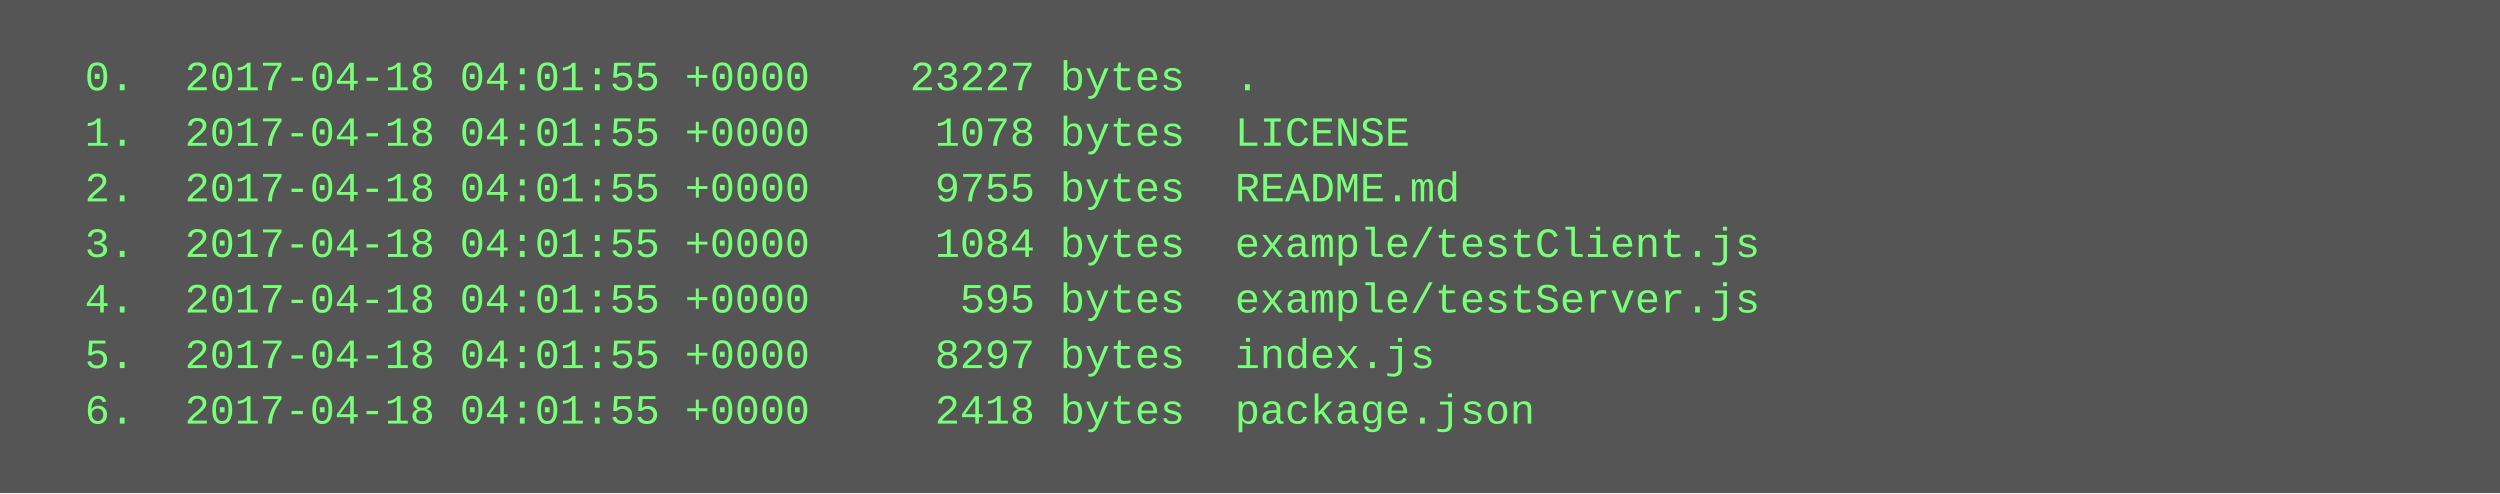
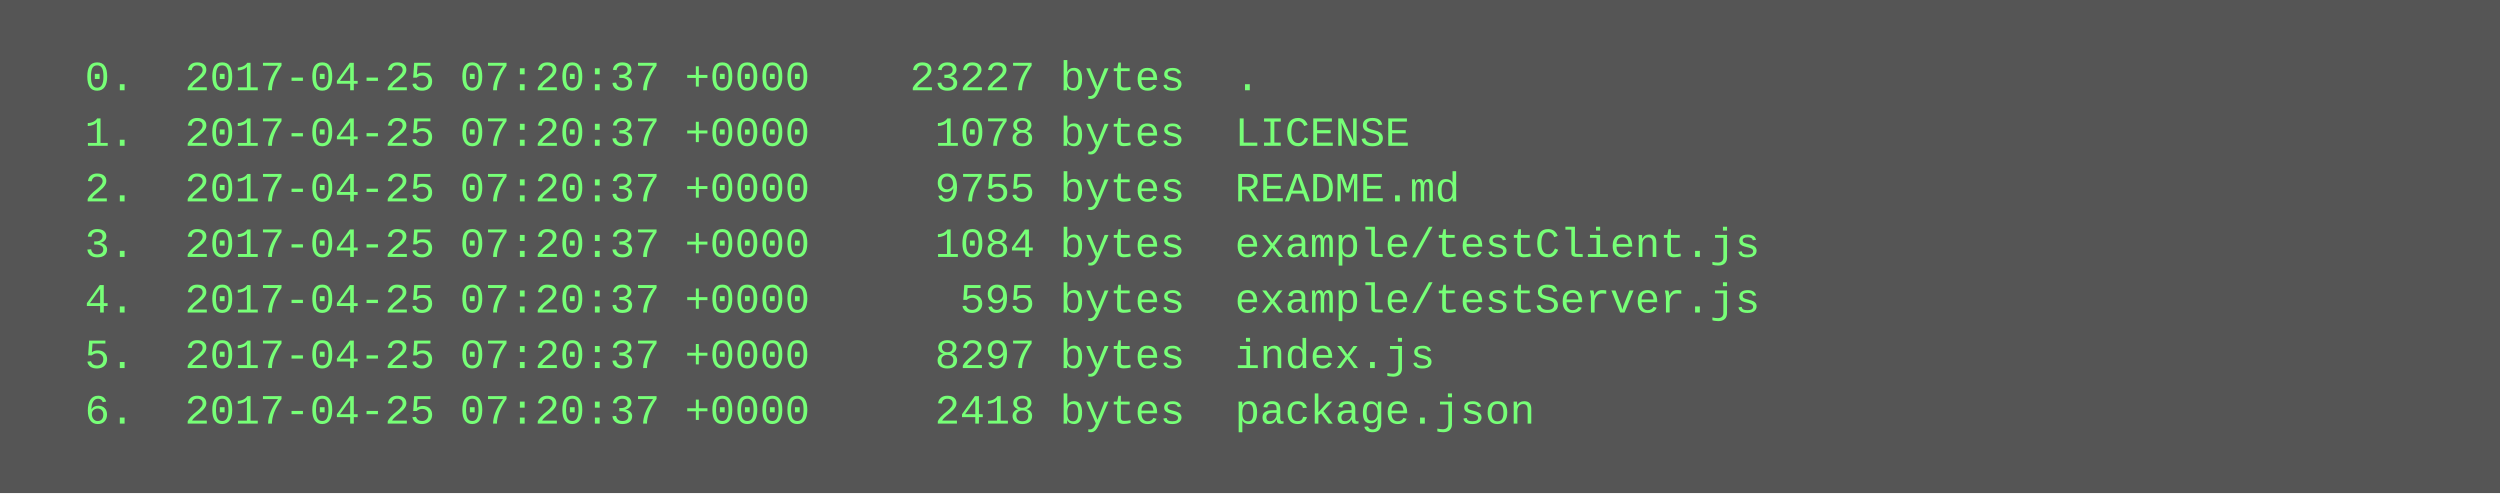
<svg xmlns="http://www.w3.org/2000/svg" height="142" width="720">
  <rect height="142" fill="#555" width="720" />
  <text fill="#7f7" font-family="Courier New" font-size="12" xml:space="preserve">
-     <tspan x="10" y="26">  0.  2017-04-18 04:01:55 +0000    23227 bytes  .</tspan>
-     <tspan x="10" y="42">  1.  2017-04-18 04:01:55 +0000     1078 bytes  LICENSE</tspan>
-     <tspan x="10" y="58">  2.  2017-04-18 04:01:55 +0000     9755 bytes  README.md</tspan>
-     <tspan x="10" y="74">  3.  2017-04-18 04:01:55 +0000     1084 bytes  example/testClient.js</tspan>
-     <tspan x="10" y="90">  4.  2017-04-18 04:01:55 +0000      595 bytes  example/testServer.js</tspan>
-     <tspan x="10" y="106">  5.  2017-04-18 04:01:55 +0000     8297 bytes  index.js</tspan>
-     <tspan x="10" y="122">  6.  2017-04-18 04:01:55 +0000     2418 bytes  package.json</tspan>
+     <tspan x="10" y="26">  0.  2017-04-25 07:20:37 +0000    23227 bytes  .</tspan>
+     <tspan x="10" y="42">  1.  2017-04-25 07:20:37 +0000     1078 bytes  LICENSE</tspan>
+     <tspan x="10" y="58">  2.  2017-04-25 07:20:37 +0000     9755 bytes  README.md</tspan>
+     <tspan x="10" y="74">  3.  2017-04-25 07:20:37 +0000     1084 bytes  example/testClient.js</tspan>
+     <tspan x="10" y="90">  4.  2017-04-25 07:20:37 +0000      595 bytes  example/testServer.js</tspan>
+     <tspan x="10" y="106">  5.  2017-04-25 07:20:37 +0000     8297 bytes  index.js</tspan>
+     <tspan x="10" y="122">  6.  2017-04-25 07:20:37 +0000     2418 bytes  package.json</tspan>
  </text>
</svg>
